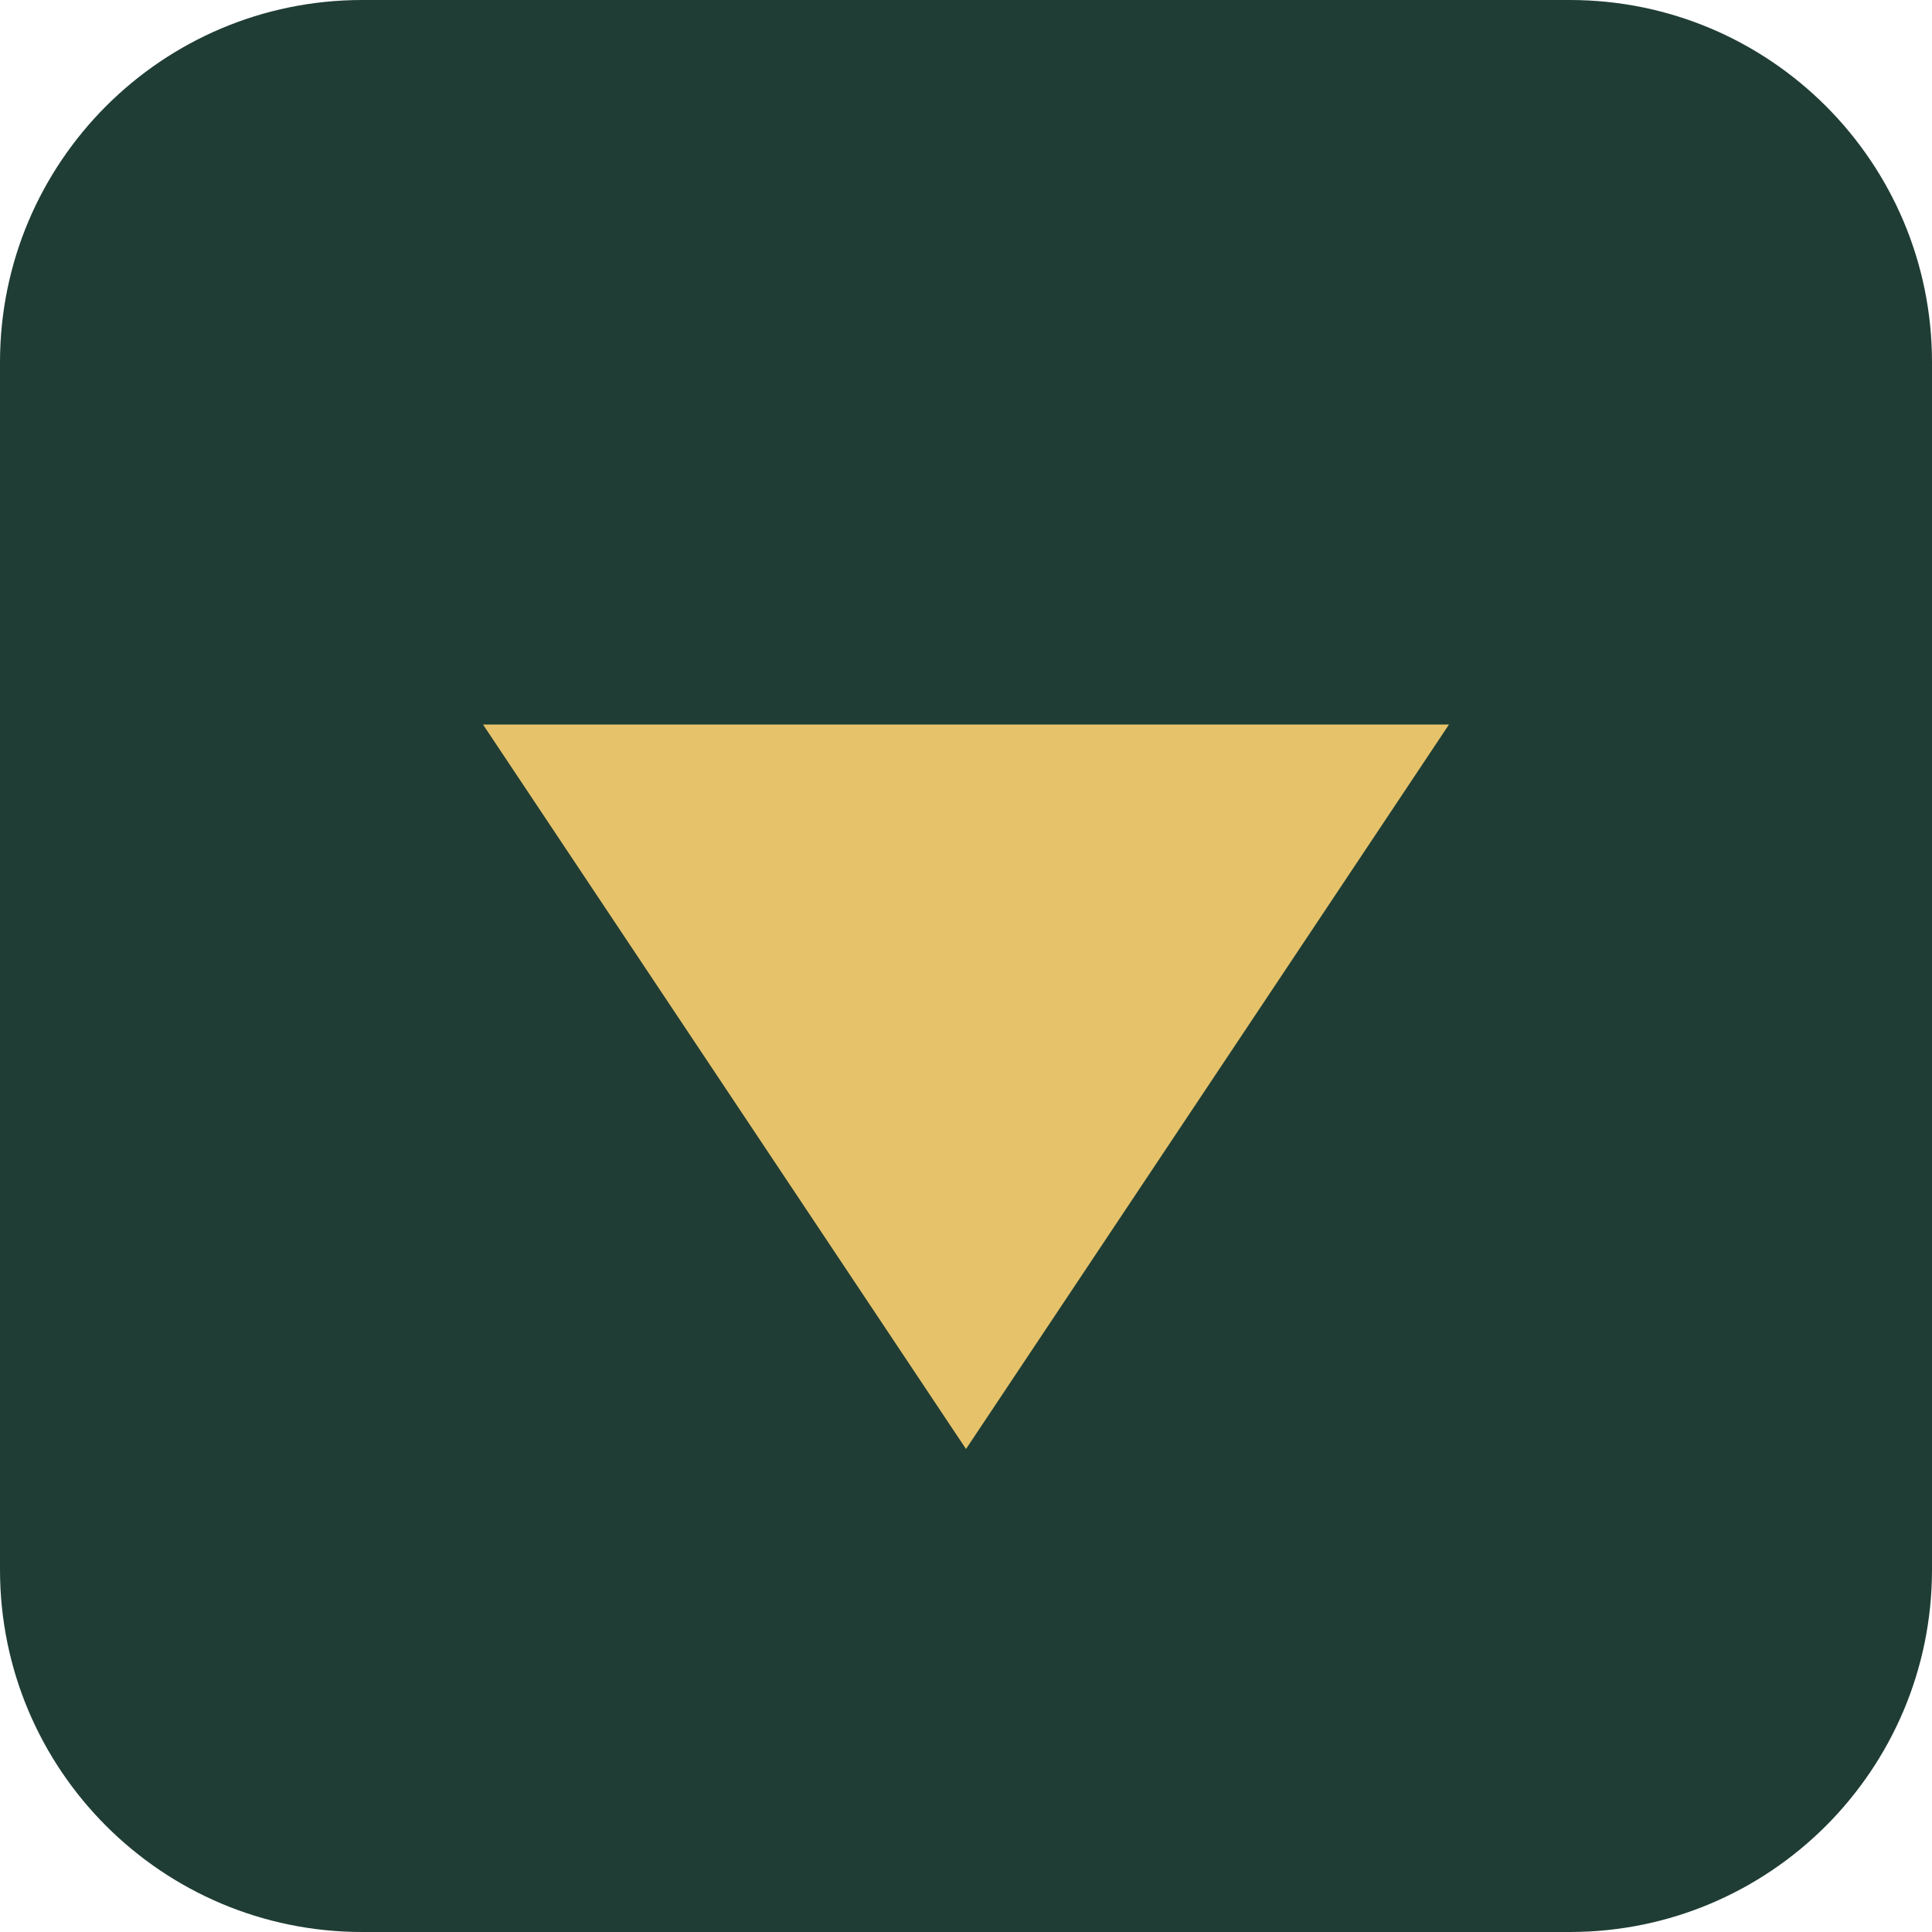
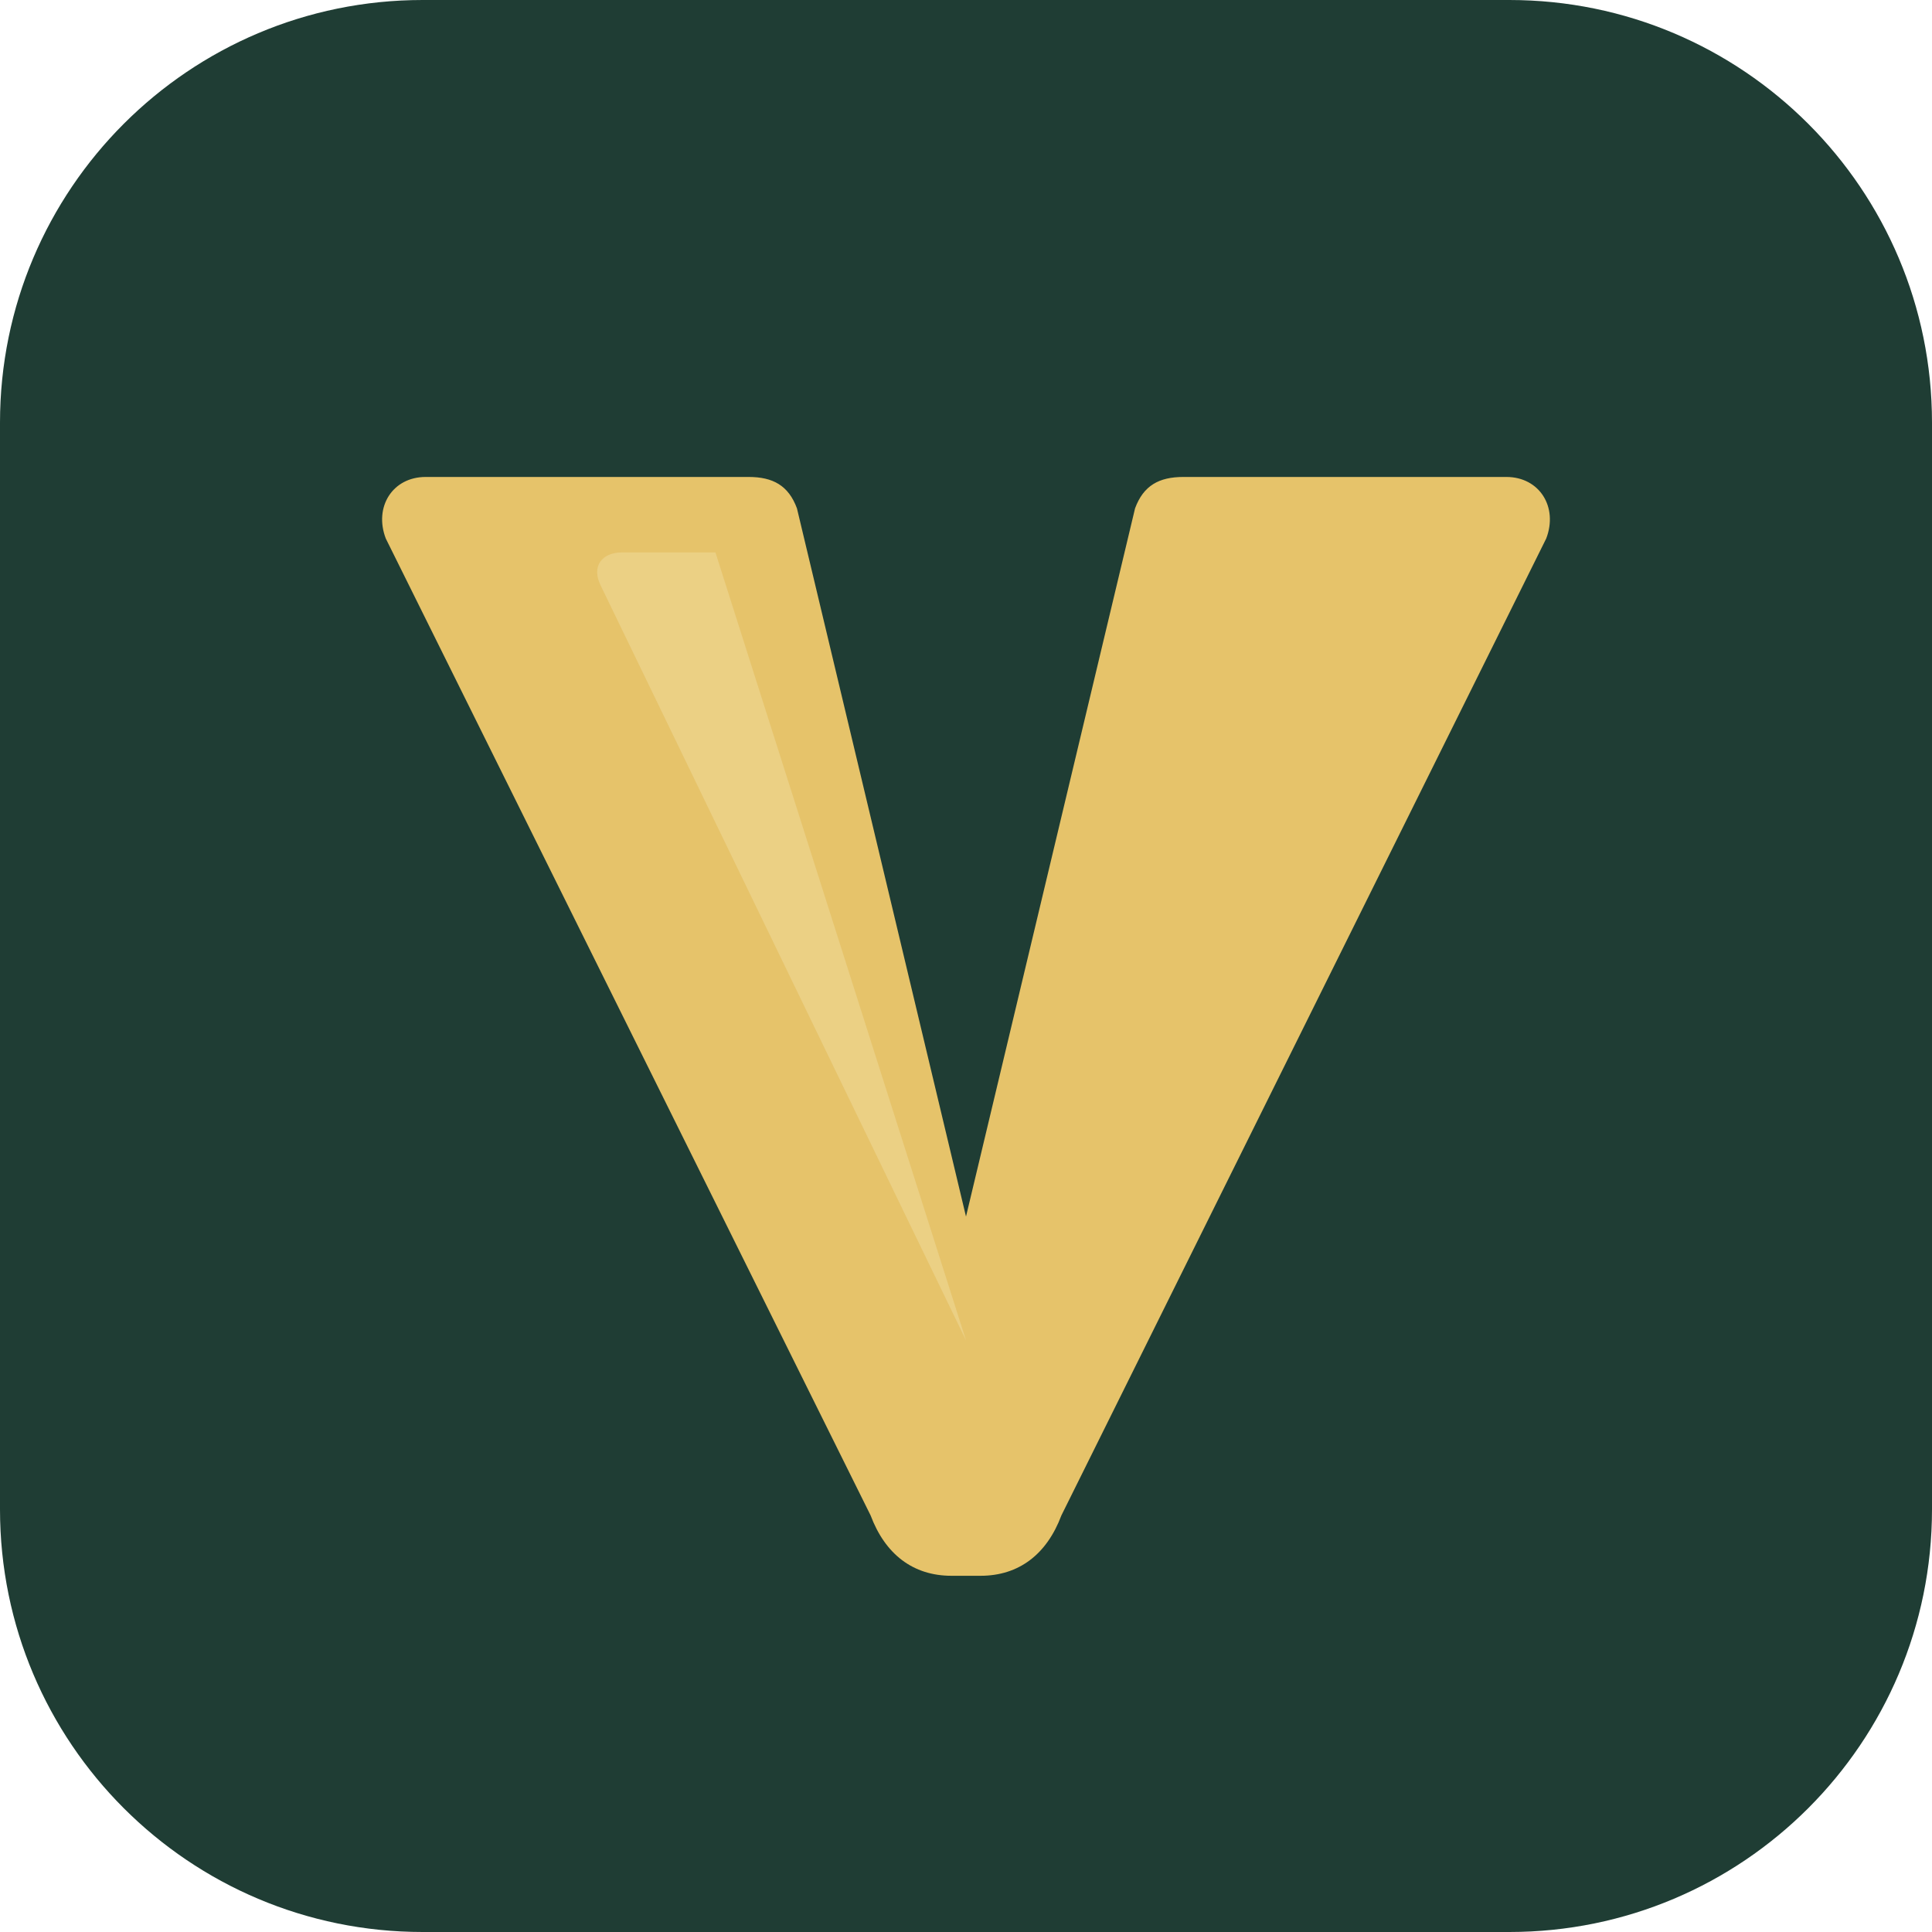
- <svg xmlns="http://www.w3.org/2000/svg" viewBox="0 0 32 32">
-   <rect width="32" height="32" rx="6" fill="#1f3d34" />
-   <path d="M8 12h16l-8 12z" fill="#e6c36a" />
+ <svg xmlns="http://www.w3.org/2000/svg" viewBox="0 0 32 32" role="img" aria-label="Volt &amp; Co">
+   <rect width="32" height="32" rx="7" fill="#1f3d34" />
+   <path fill="#e6c36a" d="M7.05 7.9h5.35c.4 0 .66.14.8.52L16 20.15l2.8-11.73c.14-.38.4-.52.8-.52h5.35c.55 0 .86.5.66 1.02L17.58 25.1c-.24.64-.7 1-1.34 1h-.48c-.64 0-1.1-.36-1.34-1L6.39 8.92c-.2-.52.11-1.02.66-1.02z" />
+   <path fill="#f7efc8" opacity=".28" d="M8.7 9.15h3.15L16 22.2 9.95 9.7c-.16-.32.02-.55.35-.55z" />
</svg>
